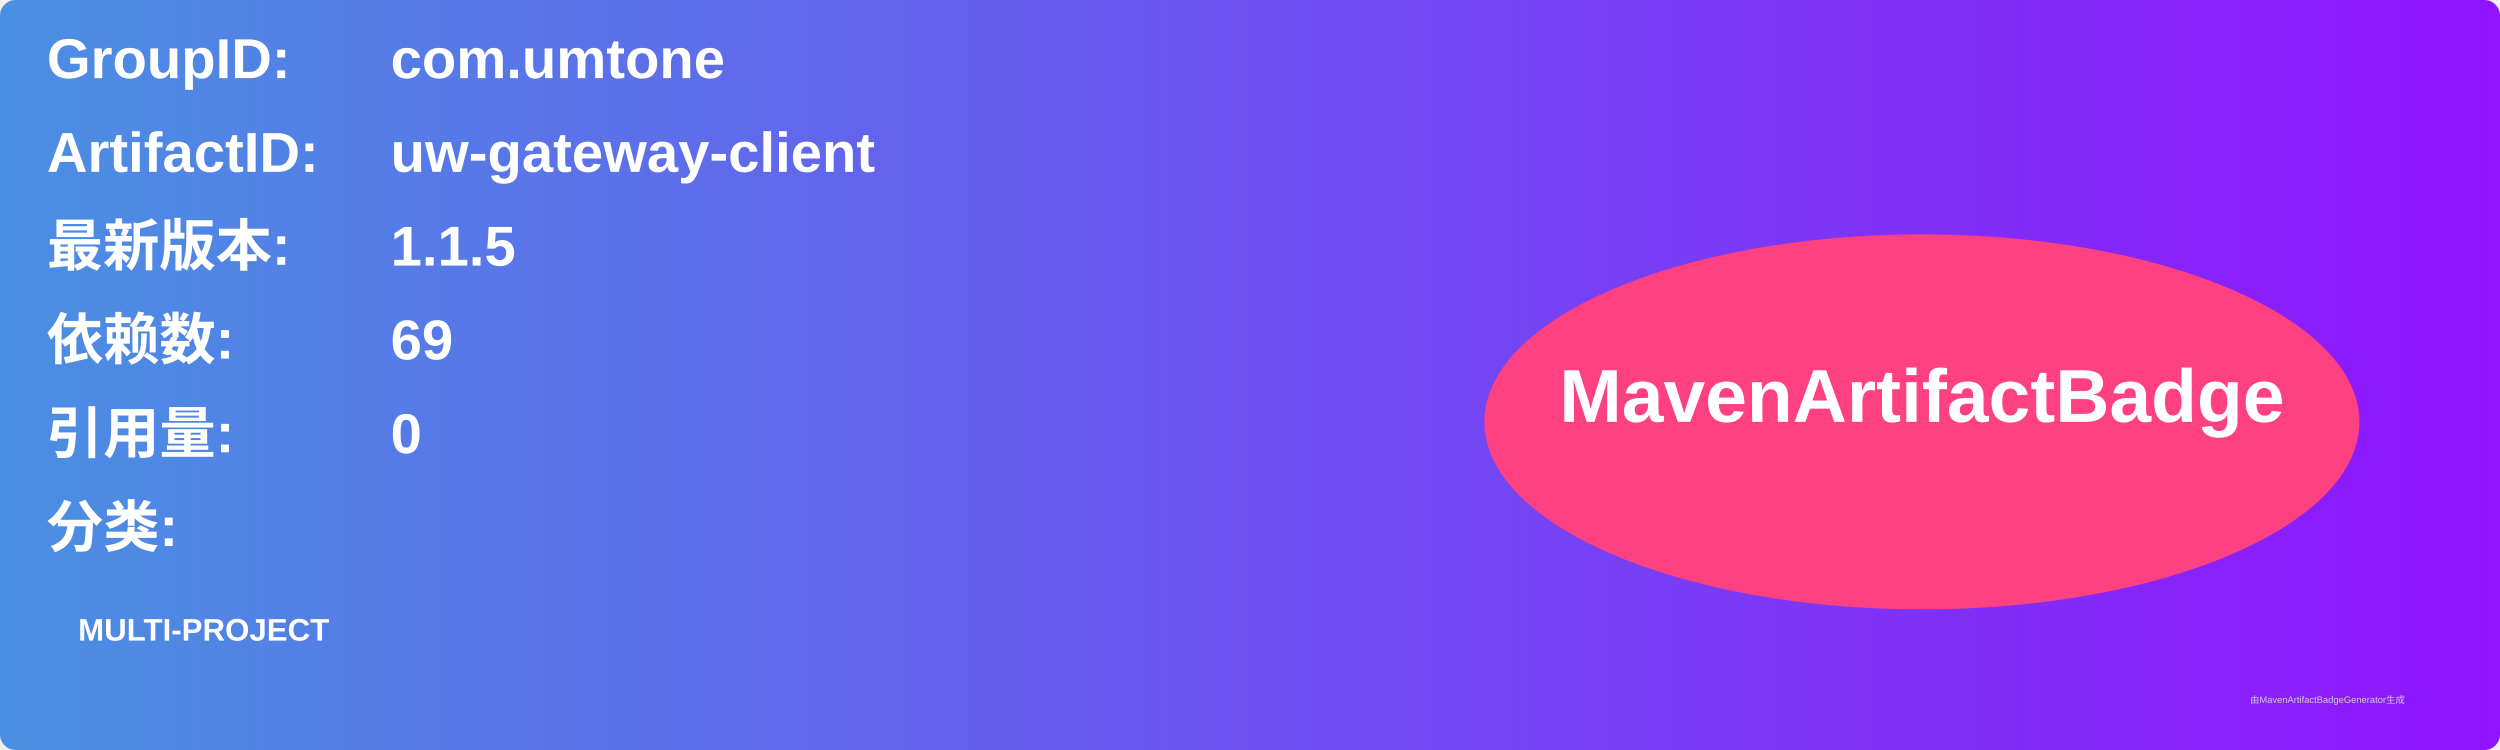
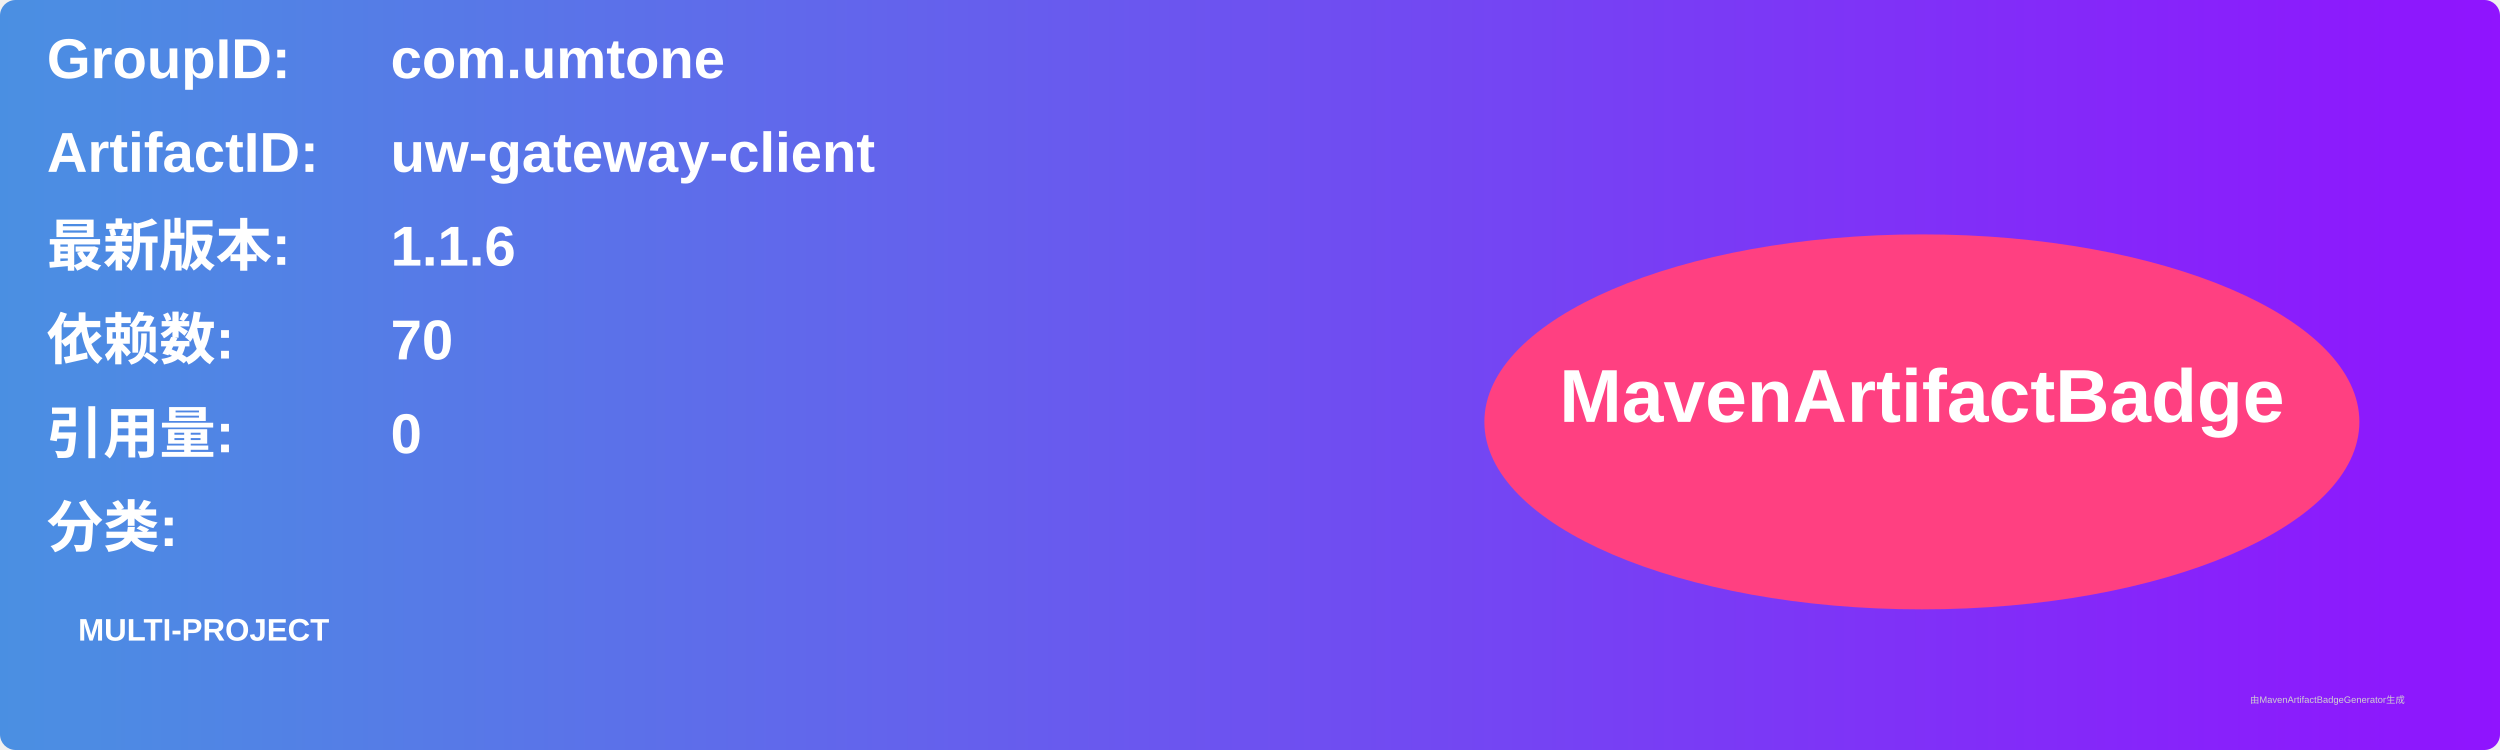
<svg xmlns="http://www.w3.org/2000/svg" width="800" height="240" viewBox="0 0 800 240">
  <linearGradient id="grad" x1="0%" y1="0%" x2="100%" y2="0%">
    <stop offset="0%" stop-color="#4a90e2" />
    <stop offset="100%" stop-color="#9013fe" />
  </linearGradient>
  <rect width="100%" height="100%" rx="5" ry="5" fill="url(#grad)" />
  <g transform="translate(15, 15)">
    <text x="0" y="10" font-family="Arial" font-size="18" fill="white" font-weight="bold" width="260">GroupID:</text>
    <text x="110" y="10" font-family="Arial" font-size="18" fill="white" font-weight="bold" width="460">com.umtone</text>
    <text x="0" y="40" font-family="Arial" font-size="18" fill="white" font-weight="bold" width="260">ArtifactID:</text>
    <text x="110" y="40" font-family="Arial" font-size="18" fill="white" font-weight="bold" width="460">uw-gateway-client</text>
    <text x="0" y="70" font-family="Arial" font-size="18" fill="white" font-weight="bold">最新版本:</text>
    <text x="110" y="70" font-family="Arial" font-size="18" fill="white" font-weight="bold">
-       <tspan font-weight="bold">1.1.5</tspan>
+       <tspan font-weight="bold">1.1.6</tspan>
    </text>
    <text x="0" y="100" font-family="Arial" font-size="18" fill="white" font-weight="bold">依赖数: </text>
    <text x="110" y="100" font-family="Arial" font-size="18" fill="white">
-       <tspan font-weight="bold">69</tspan>
+       <tspan font-weight="bold">70</tspan>
    </text>
    <text x="0" y="130" font-family="Arial" font-size="18" fill="white" font-weight="bold">引用量: </text>
    <text x="110" y="130" font-family="Arial" font-size="18" fill="white">
      <tspan font-weight="bold">0</tspan>
    </text>
    <text x="0" y="160" font-family="Arial" font-size="18" fill="white" font-weight="bold">分类:</text>
    <text x="10" y="190" font-family="Arial" font-size="10" fill="white">
      <tspan font-weight="bold">MULTI-PROJECT</tspan>
    </text>
    <ellipse cx="600" cy="120" rx="140" ry="60" fill="#ff4081" />
    <text x="600" y="120" text-anchor="middle" font-family="Arial" font-size="24" fill="white" font-weight="bold">MavenArtifactBadge</text>
  </g>
  <text x="720" y="225" font-family="Arial" font-size="3" fill="#d0d0d0">由MavenArtifactBadgeGenerator生成</text>
</svg>
